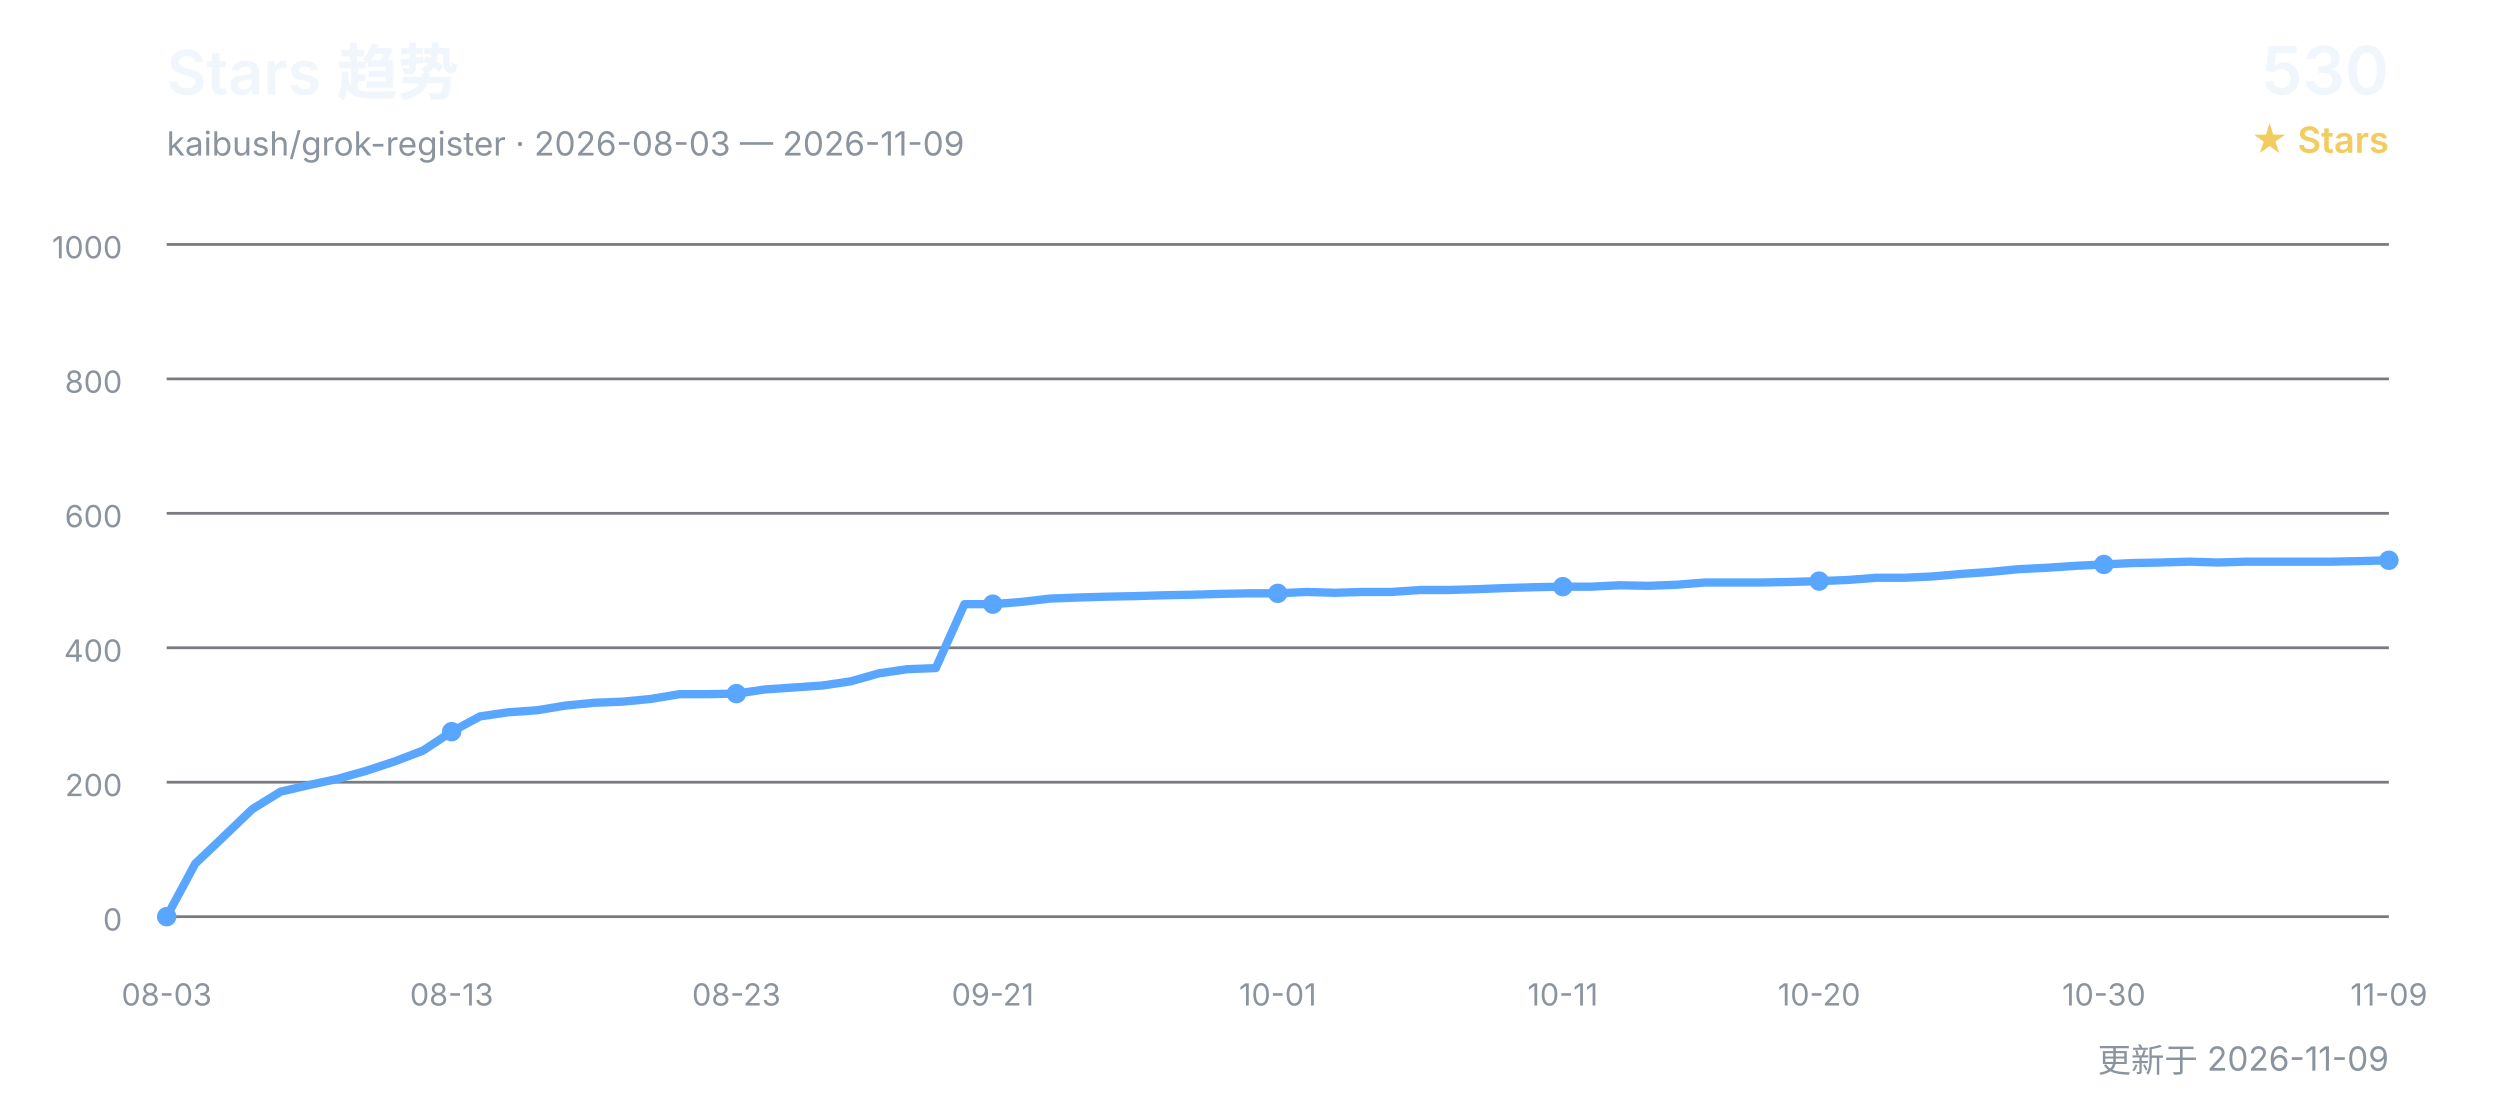
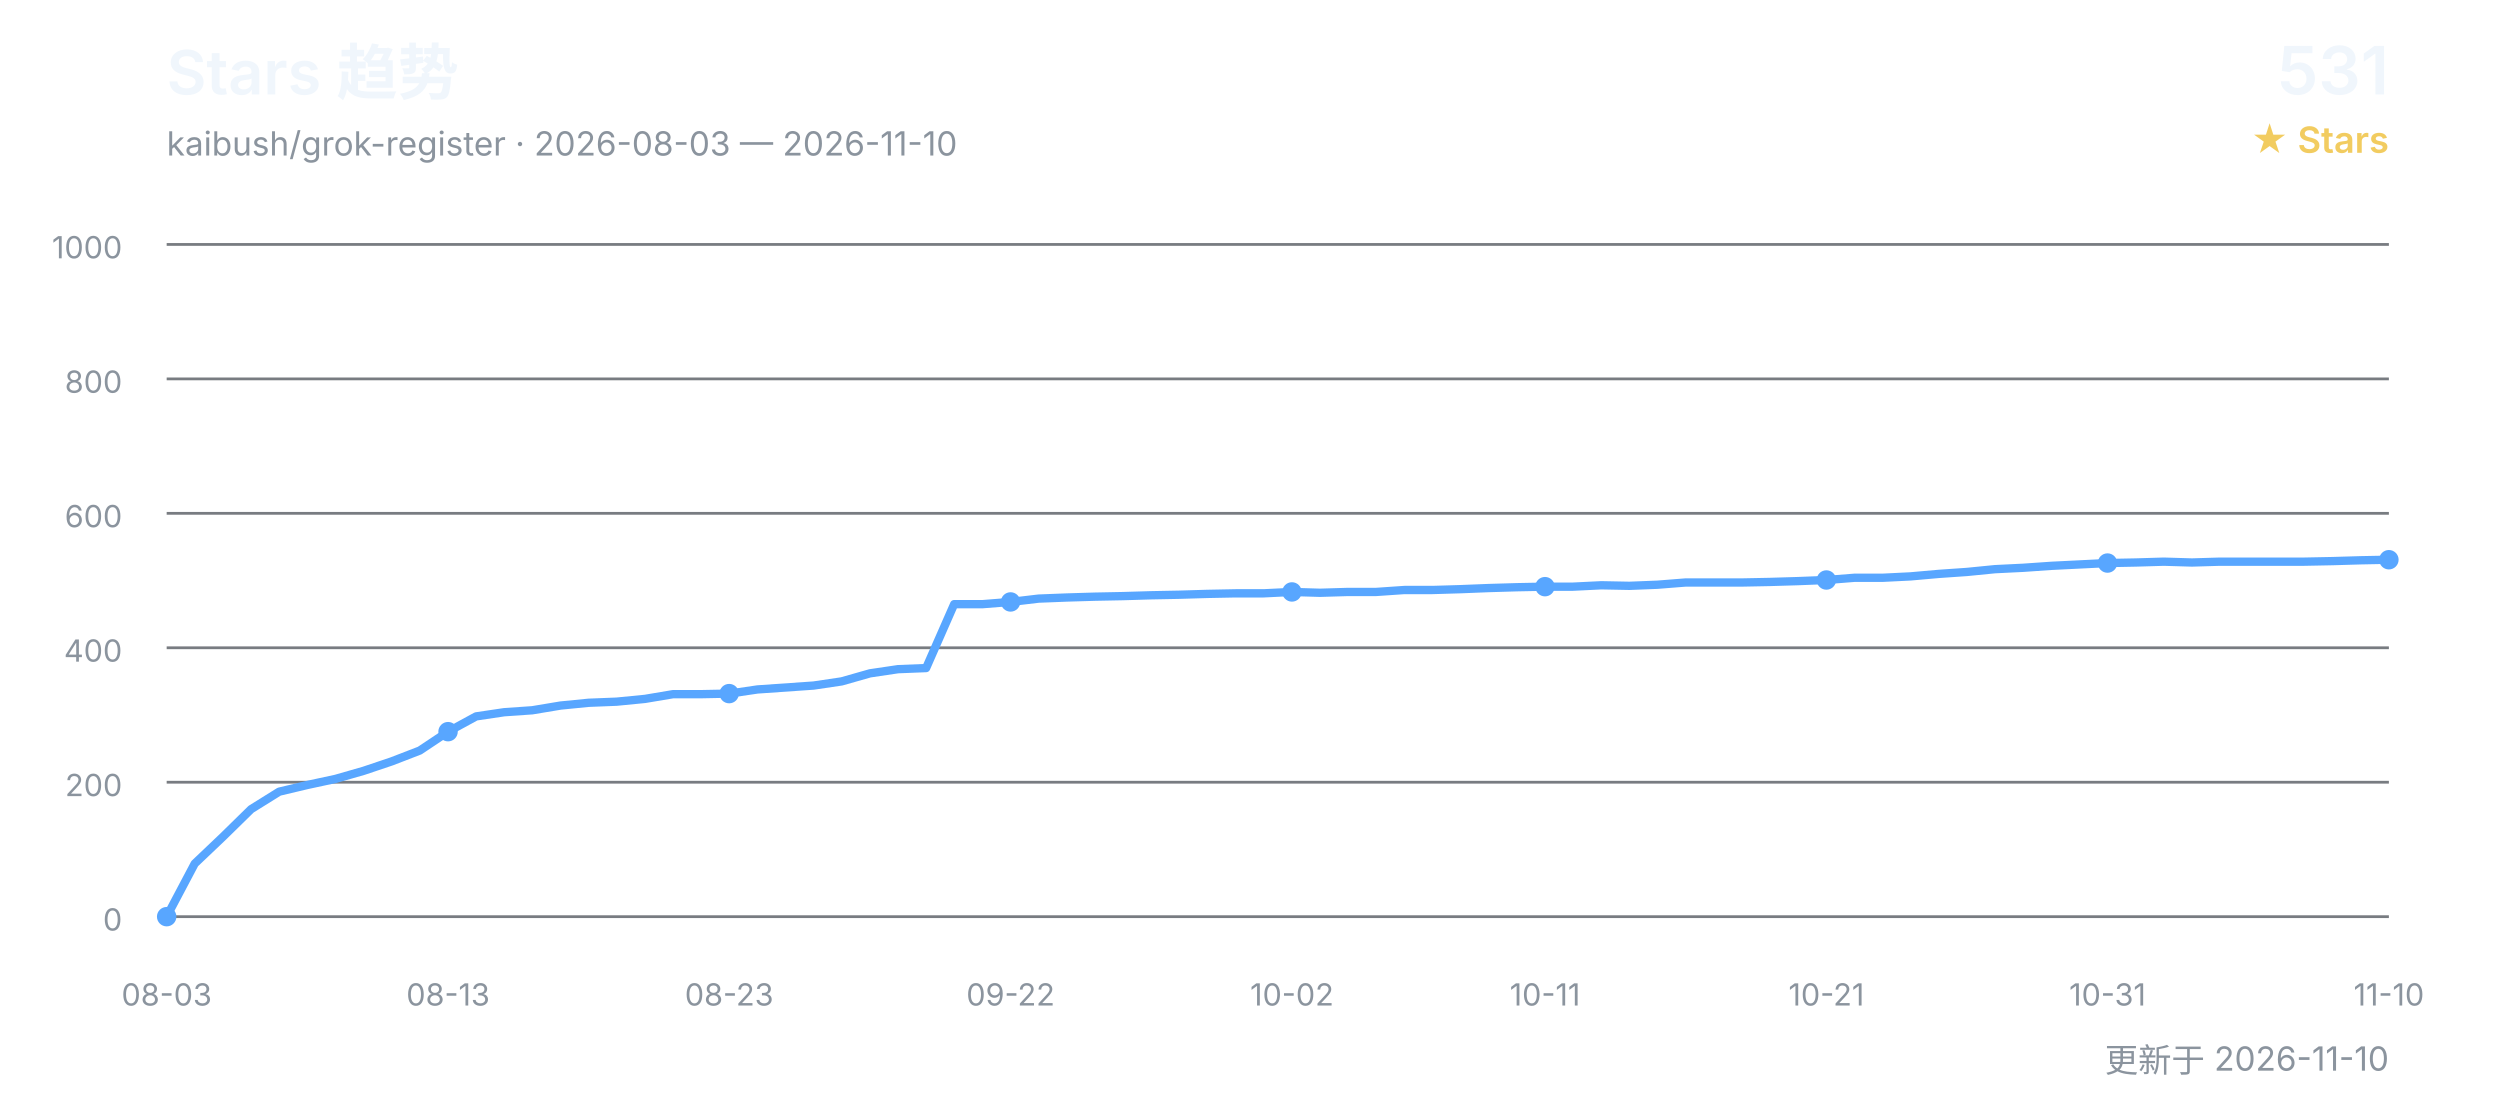
<svg xmlns="http://www.w3.org/2000/svg" width="900" height="400" viewBox="0 0 900 400" role="img" aria-labelledby="title desc">
  <defs>
    <style>
      text { font-family: Inter, "Segoe UI", Arial, "Noto Sans CJK SC", sans-serif; }
      .title { fill: #f0f6fc; font-size: 22px; font-weight: 600; }
      .subtitle { fill: #8b949e; font-size: 12px; }
      .count { fill: #f0f6fc; font-size: 24px; font-weight: 600; }
      .count-label { fill: #f2cc60; font-size: 13px; font-weight: 600; }
      .grid { stroke: #30363d; stroke-width: 1; opacity: 0.65; }
      .axis { fill: #8b949e; font-size: 11px; }
      .line { fill: none; stroke: #58a6ff; stroke-width: 3; stroke-linecap: round; stroke-linejoin: round; }
      .point { fill: #58a6ff; }
    </style>
  </defs>
  <text x="60" y="34" class="title">Stars 趋势</text>
-   <text x="60" y="56" class="subtitle">kaibush/grok-register · 2026-08-03 — 2026-11-09</text>
-   <text x="860" y="34" class="count" text-anchor="end">530</text>
+   <text x="60" y="56" class="subtitle">kaibush/grok-register · 2026-08-03 — 2026-11-10</text>
+   <text x="860" y="34" class="count" text-anchor="end">531</text>
  <text x="860" y="55" class="count-label" text-anchor="end">★ Stars</text>
  <line x1="60" y1="330.0" x2="860" y2="330.0" class="grid" />
  <text x="44" y="335.0" class="axis" text-anchor="end">0</text>
  <line x1="60" y1="281.6" x2="860" y2="281.6" class="grid" />
  <text x="44" y="286.6" class="axis" text-anchor="end">200</text>
  <line x1="60" y1="233.2" x2="860" y2="233.2" class="grid" />
  <text x="44" y="238.2" class="axis" text-anchor="end">400</text>
  <line x1="60" y1="184.8" x2="860" y2="184.8" class="grid" />
  <text x="44" y="189.8" class="axis" text-anchor="end">600</text>
  <line x1="60" y1="136.4" x2="860" y2="136.4" class="grid" />
  <text x="44" y="141.4" class="axis" text-anchor="end">800</text>
  <line x1="60" y1="88.0" x2="860" y2="88.0" class="grid" />
  <text x="44" y="93.0" class="axis" text-anchor="end">1000</text>
-   <polyline points="60.0,330.0 70.3,310.9 80.5,301.2 90.8,291.3 101.0,285.0 111.3,282.6 121.5,280.4 131.8,277.5 142.1,274.1 152.3,270.2 162.6,263.4 172.8,257.9 183.1,256.4 193.3,255.7 203.6,254.0 213.8,253.0 224.1,252.6 234.4,251.6 244.6,249.9 254.9,249.9 265.1,249.7 275.4,248.2 285.6,247.5 295.9,246.8 306.2,245.3 316.4,242.4 326.7,240.9 336.9,240.5 347.2,217.5 357.4,217.5 367.7,216.7 377.9,215.5 388.2,215.1 398.5,214.8 408.7,214.6 419.0,214.3 429.2,214.1 439.5,213.8 449.7,213.6 460.0,213.6 470.3,213.1 480.5,213.4 490.8,213.1 501.0,213.1 511.3,212.4 521.5,212.4 531.8,212.1 542.1,211.7 552.3,211.4 562.6,211.2 572.8,211.2 583.1,210.7 593.3,210.9 603.6,210.5 613.8,209.7 624.1,209.7 634.4,209.7 644.6,209.5 654.9,209.2 665.1,208.8 675.4,208.0 685.6,208.0 695.9,207.5 706.2,206.6 716.4,205.9 726.7,204.9 736.9,204.4 747.2,203.7 757.4,203.2 767.7,202.7 777.9,202.5 788.2,202.2 798.5,202.5 808.7,202.2 819.0,202.2 829.2,202.2 839.5,202.2 849.7,202.0 860.0,201.7" class="line" />
+   <polyline points="60.0,330.0 70.1,310.9 80.3,301.2 90.4,291.3 100.5,285.0 110.6,282.6 120.8,280.4 130.9,277.5 141.0,274.1 151.1,270.2 161.3,263.4 171.4,257.9 181.5,256.4 191.6,255.7 201.8,254.0 211.9,253.0 222.0,252.6 232.2,251.6 242.3,249.9 252.4,249.9 262.5,249.7 272.7,248.2 282.8,247.5 292.9,246.8 303.0,245.3 313.2,242.4 323.3,240.9 333.4,240.5 343.5,217.5 353.7,217.5 363.8,216.7 373.9,215.5 384.1,215.1 394.2,214.8 404.3,214.6 414.4,214.3 424.6,214.1 434.7,213.8 444.8,213.6 454.9,213.6 465.1,213.1 475.2,213.4 485.3,213.1 495.4,213.1 505.6,212.4 515.7,212.4 525.8,212.1 535.9,211.7 546.1,211.4 556.2,211.2 566.3,211.2 576.5,210.7 586.6,210.9 596.7,210.5 606.8,209.7 617.0,209.7 627.1,209.7 637.2,209.5 647.3,209.2 657.5,208.8 667.6,208.0 677.7,208.0 687.8,207.5 698.0,206.6 708.1,205.9 718.2,204.9 728.4,204.4 738.5,203.7 748.6,203.2 758.7,202.7 768.9,202.5 779.0,202.2 789.1,202.5 799.2,202.2 809.4,202.2 819.5,202.2 829.6,202.2 839.7,202.0 849.9,201.7 860.0,201.5" class="line" />
  <text x="60.0" y="362" class="axis" text-anchor="middle">08-03</text>
  <circle cx="60.0" cy="330.0" r="3.5" class="point" />
-   <text x="162.6" y="362" class="axis" text-anchor="middle">08-13</text>
-   <circle cx="162.6" cy="263.4" r="3.5" class="point" />
-   <text x="265.1" y="362" class="axis" text-anchor="middle">08-23</text>
-   <circle cx="265.1" cy="249.7" r="3.5" class="point" />
-   <text x="357.4" y="362" class="axis" text-anchor="middle">09-21</text>
-   <circle cx="357.4" cy="217.5" r="3.5" class="point" />
-   <text x="460.0" y="362" class="axis" text-anchor="middle">10-01</text>
-   <circle cx="460.0" cy="213.6" r="3.5" class="point" />
-   <text x="562.6" y="362" class="axis" text-anchor="middle">10-11</text>
-   <circle cx="562.6" cy="211.2" r="3.5" class="point" />
-   <text x="654.9" y="362" class="axis" text-anchor="middle">10-20</text>
-   <circle cx="654.9" cy="209.2" r="3.5" class="point" />
-   <text x="757.4" y="362" class="axis" text-anchor="middle">10-30</text>
-   <circle cx="757.4" cy="203.2" r="3.5" class="point" />
-   <text x="860.0" y="362" class="axis" text-anchor="middle">11-09</text>
-   <circle cx="860.0" cy="201.7" r="3.5" class="point" />
-   <text x="860" y="386" class="subtitle" text-anchor="end">更新于 2026-11-09</text>
+   <text x="161.3" y="362" class="axis" text-anchor="middle">08-13</text>
+   <circle cx="161.3" cy="263.4" r="3.5" class="point" />
+   <text x="262.5" y="362" class="axis" text-anchor="middle">08-23</text>
+   <circle cx="262.5" cy="249.7" r="3.5" class="point" />
+   <text x="363.8" y="362" class="axis" text-anchor="middle">09-22</text>
+   <circle cx="363.8" cy="216.7" r="3.5" class="point" />
+   <text x="465.1" y="362" class="axis" text-anchor="middle">10-02</text>
+   <circle cx="465.1" cy="213.1" r="3.5" class="point" />
+   <text x="556.2" y="362" class="axis" text-anchor="middle">10-11</text>
+   <circle cx="556.2" cy="211.2" r="3.5" class="point" />
+   <text x="657.5" y="362" class="axis" text-anchor="middle">10-21</text>
+   <circle cx="657.5" cy="208.8" r="3.5" class="point" />
+   <text x="758.7" y="362" class="axis" text-anchor="middle">10-31</text>
+   <circle cx="758.7" cy="202.7" r="3.5" class="point" />
+   <text x="860.0" y="362" class="axis" text-anchor="middle">11-10</text>
+   <circle cx="860.0" cy="201.5" r="3.5" class="point" />
+   <text x="860" y="386" class="subtitle" text-anchor="end">更新于 2026-11-10</text>
</svg>
